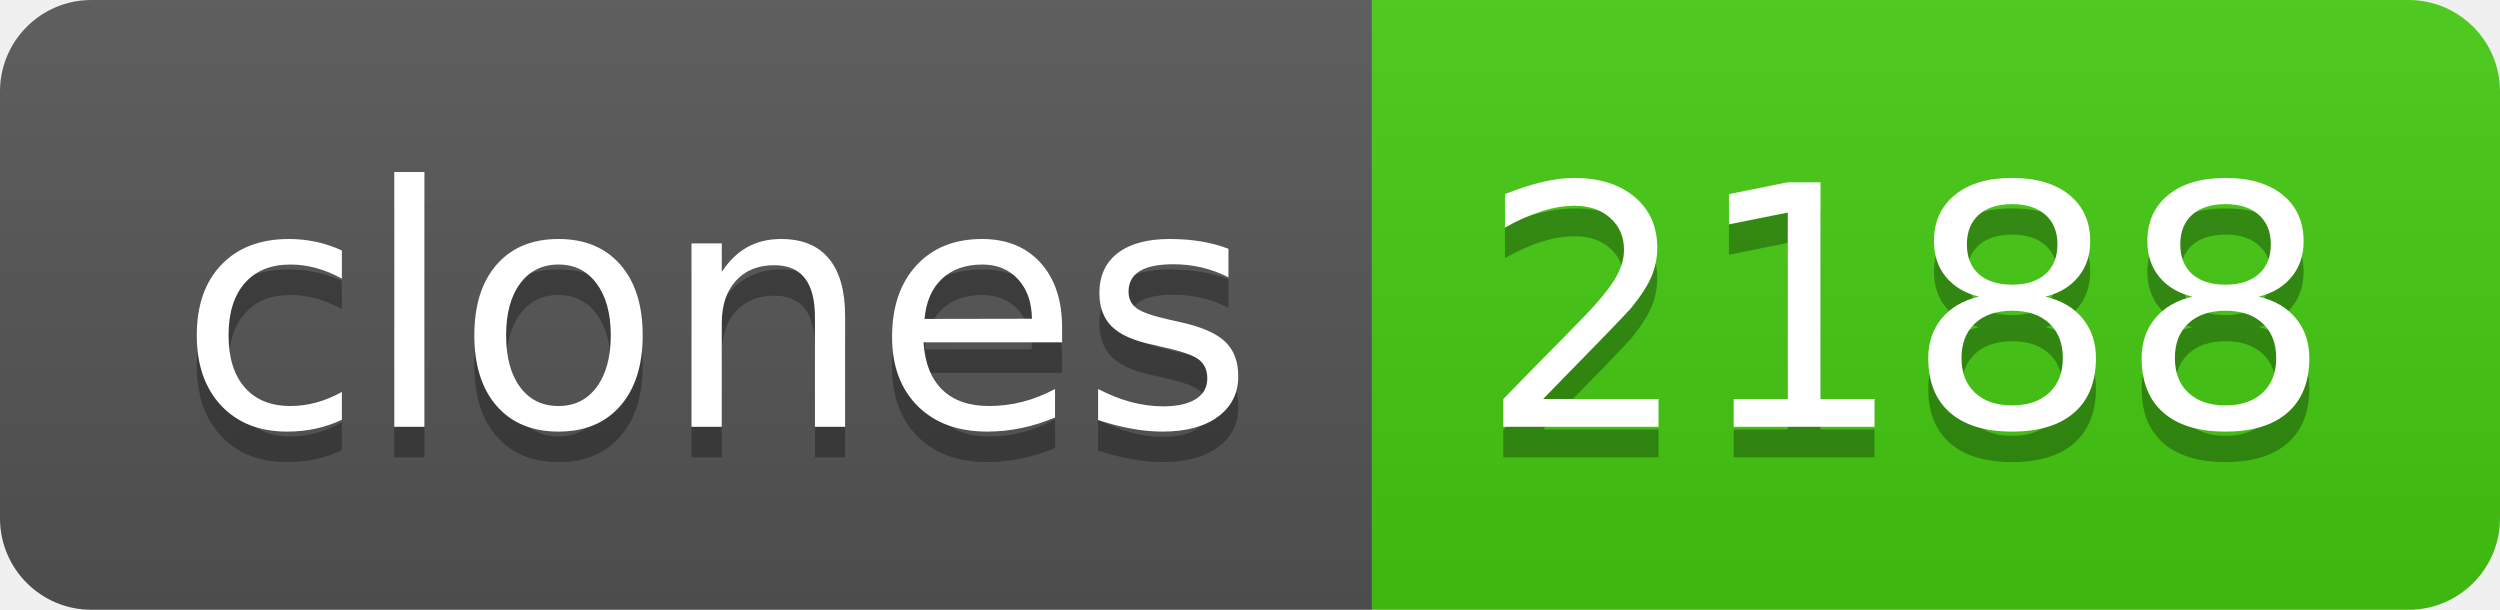
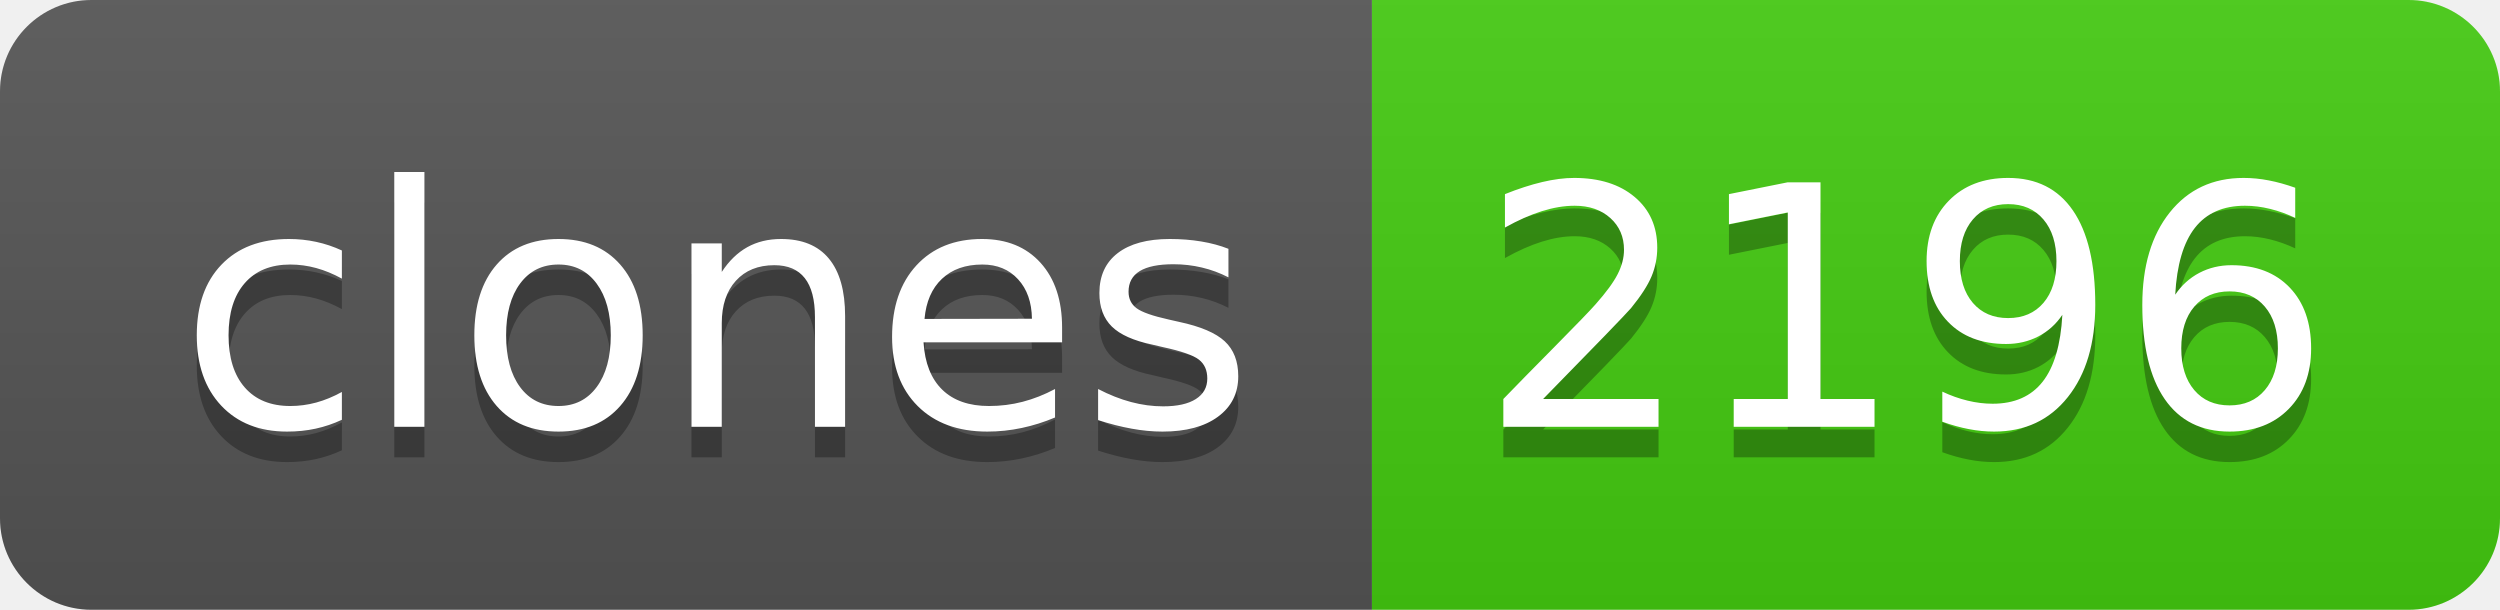
- <svg xmlns="http://www.w3.org/2000/svg" width="82" height="20" role="img" aria-label="clones: 2188">
+ <svg xmlns="http://www.w3.org/2000/svg" width="82" height="20" role="img" aria-label="clones: 2196">
  <linearGradient id="s" x2="0" y2="100%">
    <stop offset="0" stop-color="#bbb" stop-opacity=".1" />
    <stop offset="1" stop-opacity=".1" />
  </linearGradient>
  <clipPath id="r">
    <rect width="82" height="20" rx="3" fill="#fff" />
  </clipPath>
  <g clip-path="url(#r)">
    <rect width="45" height="20" fill="#555" />
    <rect x="45" width="37" height="20" fill="#4c1" />
    <rect width="82" height="20" fill="url(#s)" />
  </g>
  <g fill="#fff" text-anchor="middle" font-family="Verdana,Geneva,DejaVu Sans,sans-serif" text-rendering="geometricPrecision" font-size="110">
    <text aria-hidden="true" x="235" y="150" fill="#010101" fill-opacity=".3" transform="scale(.1)" textLength="350">clones</text>
    <text x="235" y="140" transform="scale(.1)" fill="#fff" textLength="350">clones</text>
-     <text aria-hidden="true" x="625" y="150" fill="#010101" fill-opacity=".3" transform="scale(.1)" textLength="270">2188</text>
-     <text x="625" y="140" transform="scale(.1)" fill="#fff" textLength="270">2188</text>
+     <text aria-hidden="true" x="625" y="150" fill="#010101" fill-opacity=".3" transform="scale(.1)" textLength="270">2196</text>
+     <text x="625" y="140" transform="scale(.1)" fill="#fff" textLength="270">2196</text>
  </g>
</svg>
